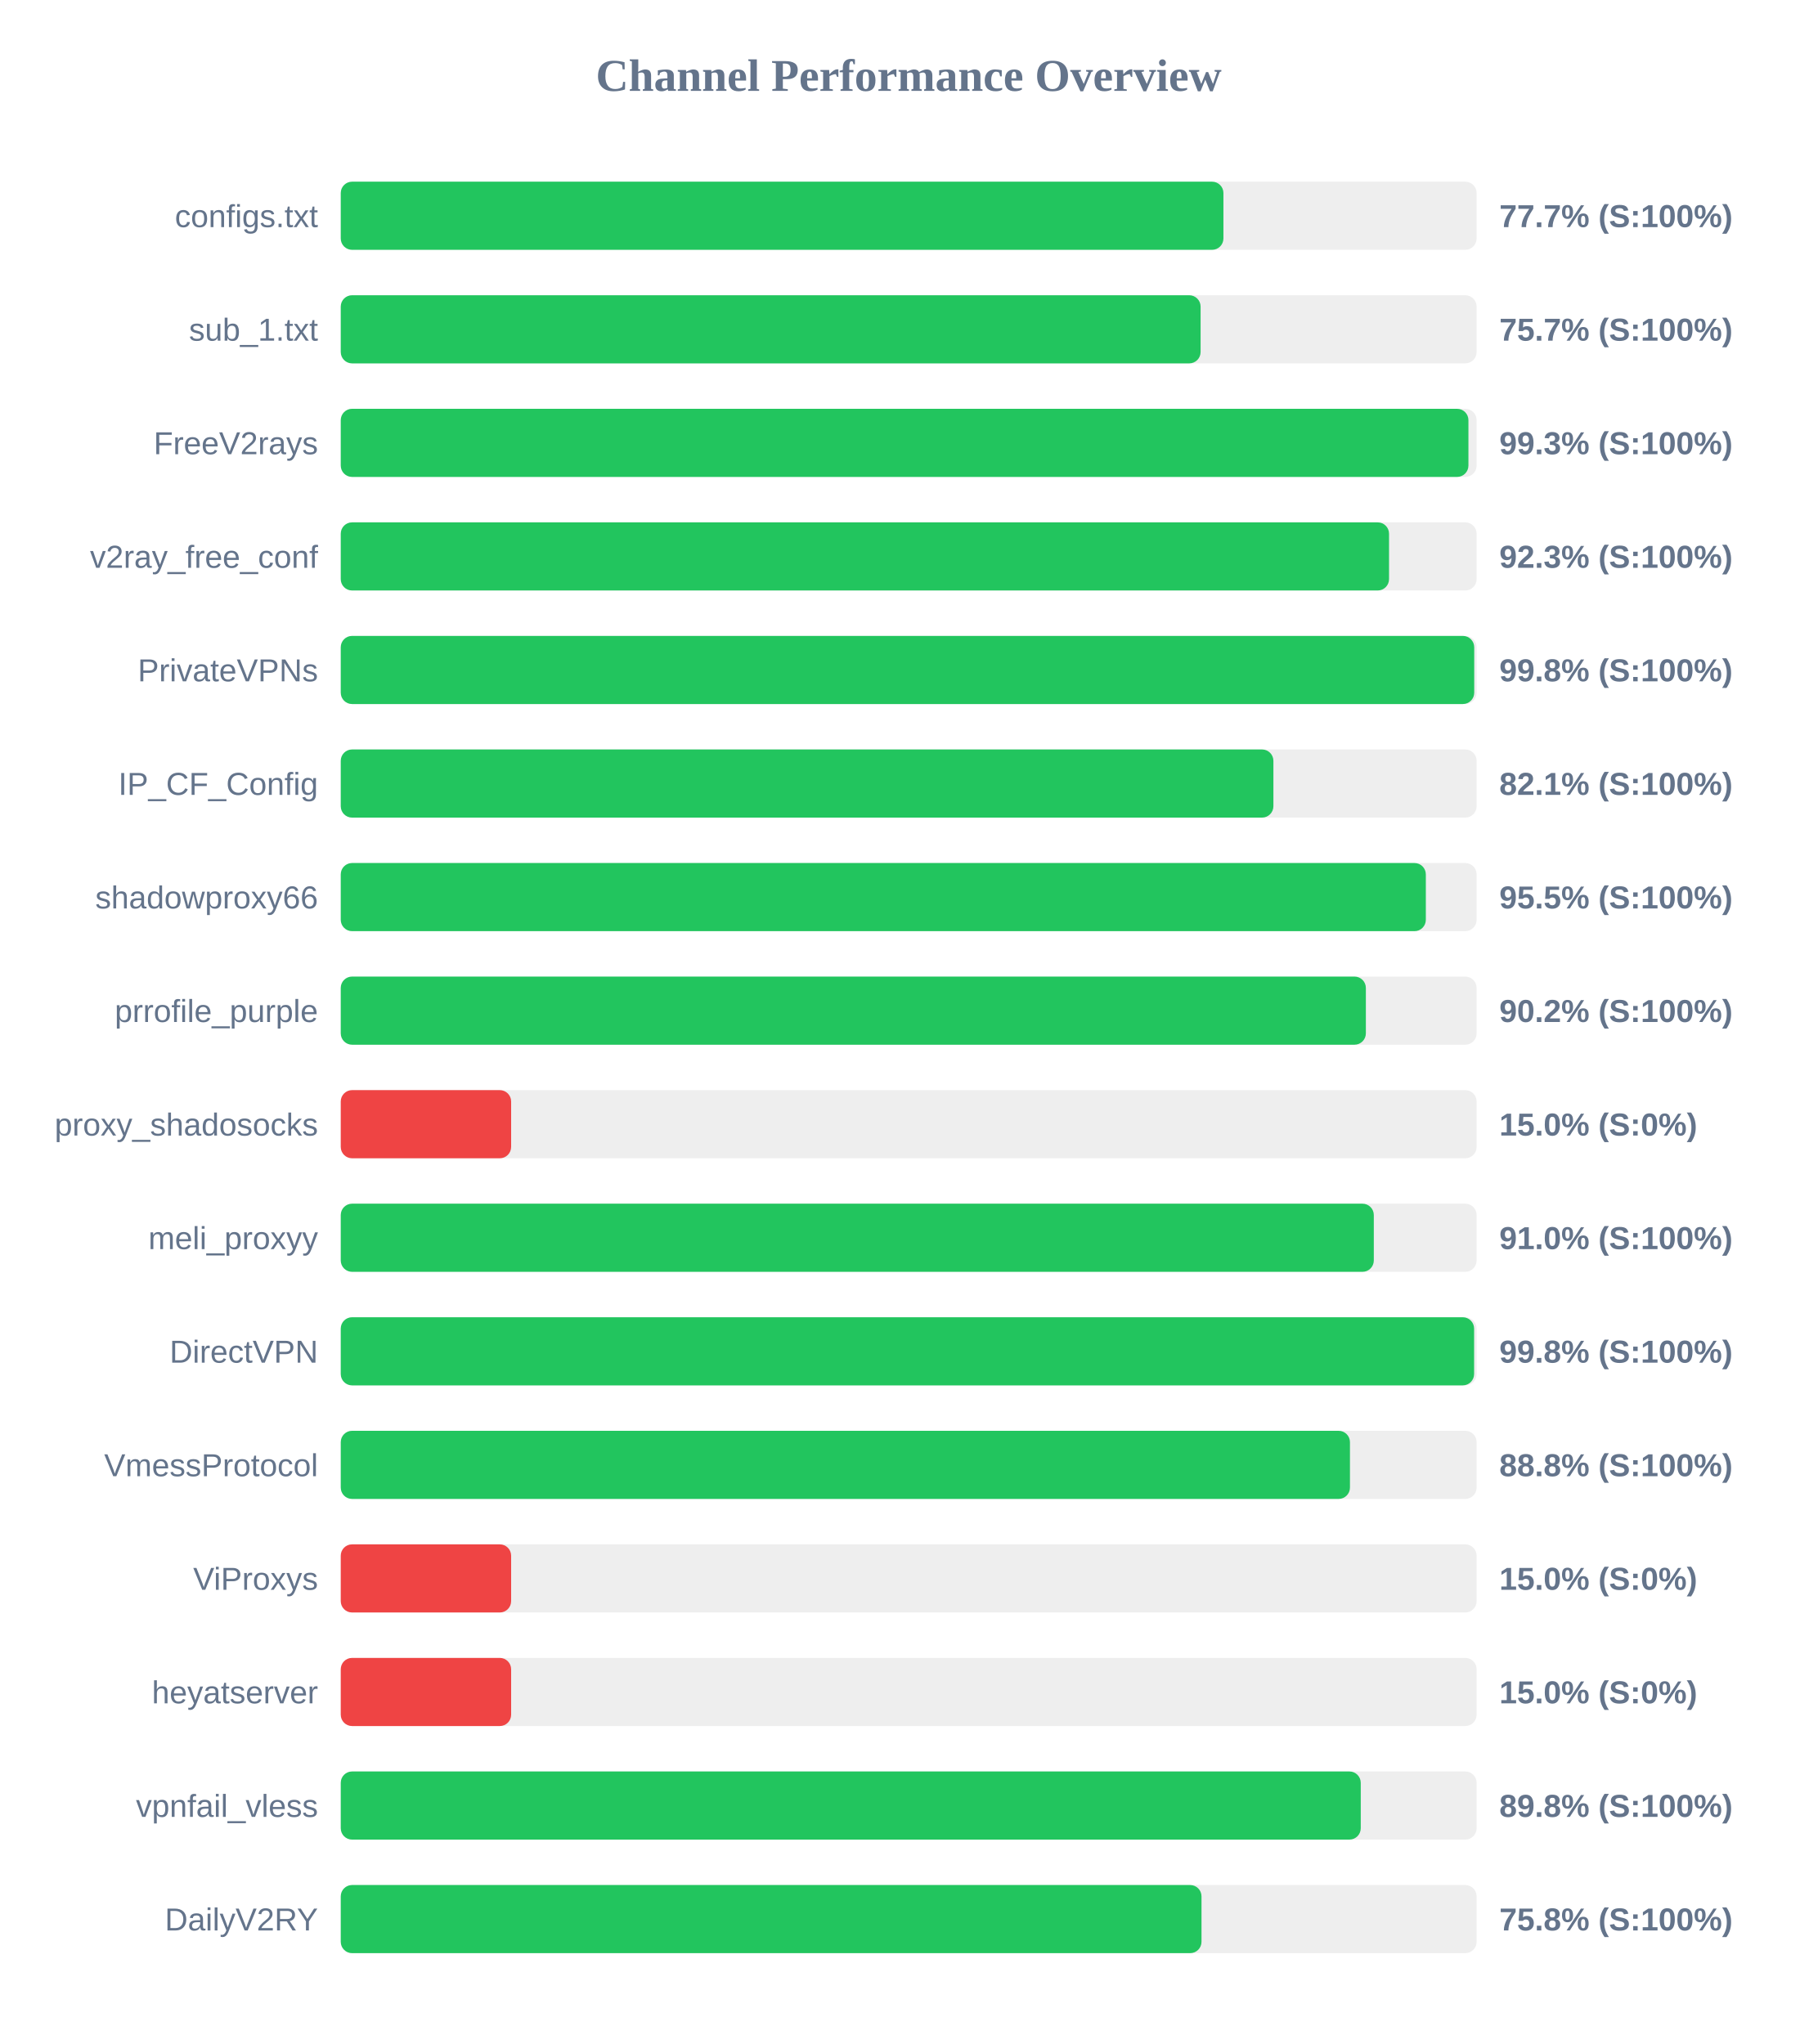
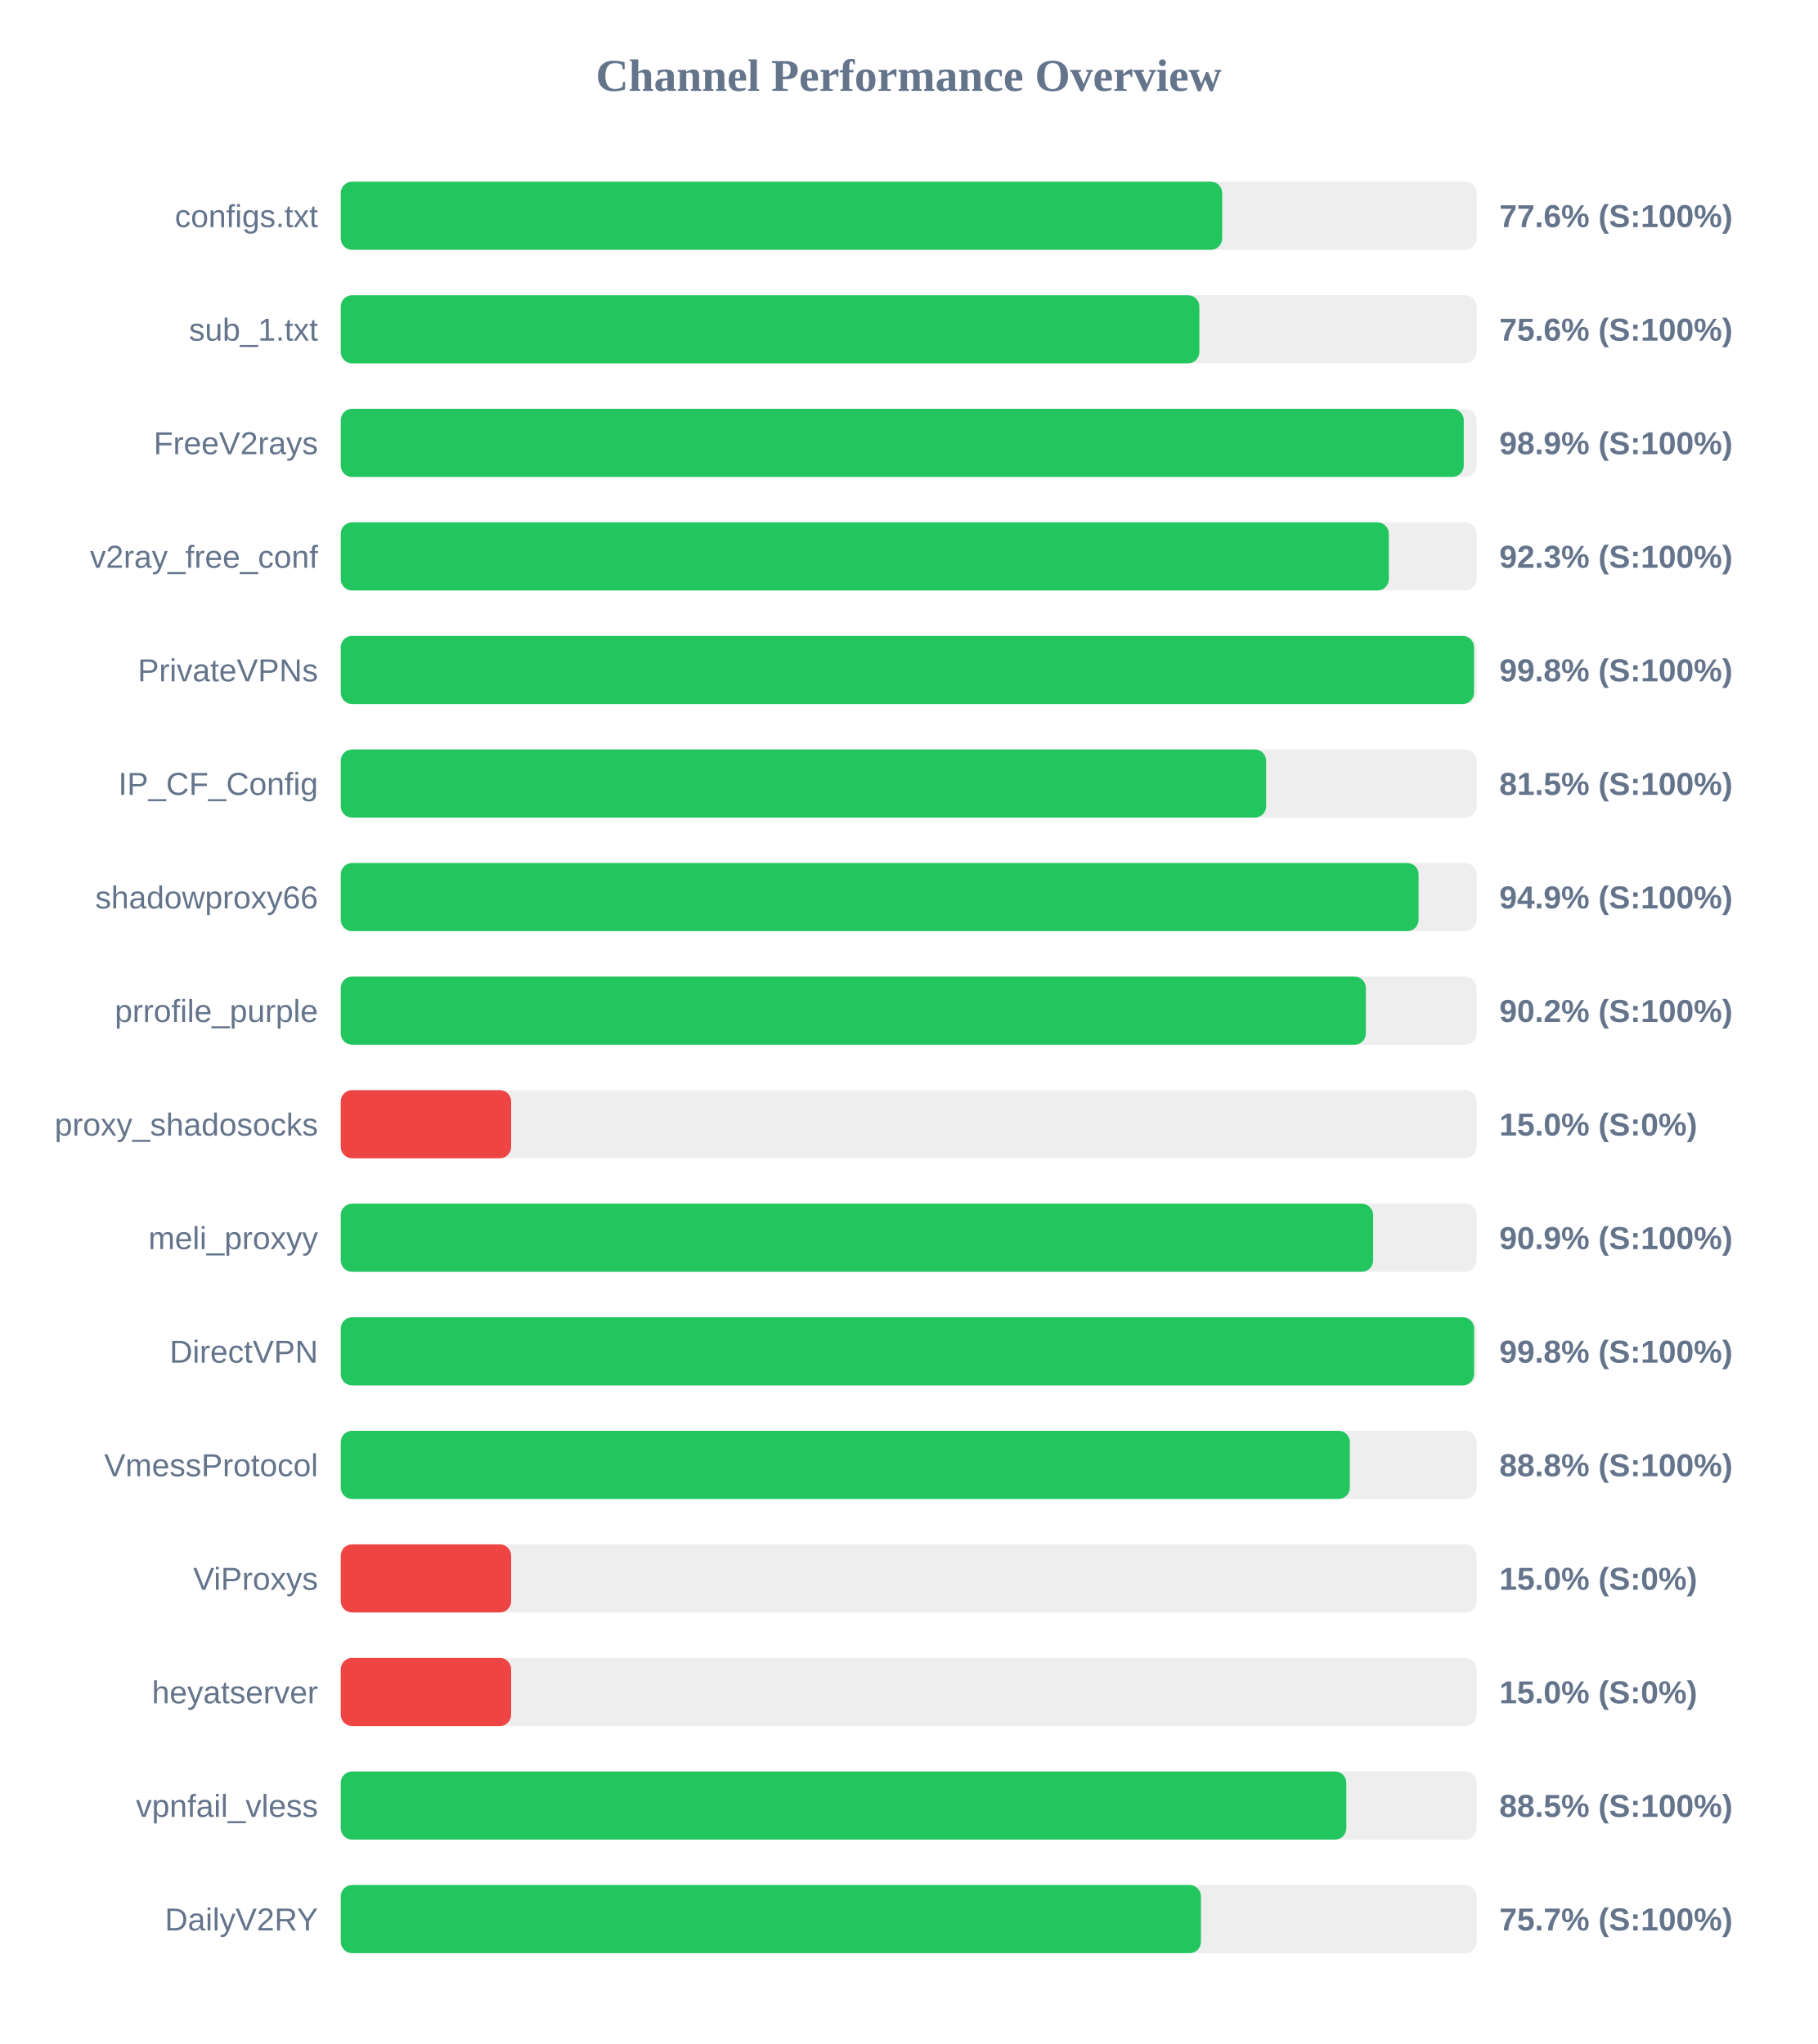
<svg xmlns="http://www.w3.org/2000/svg" width="800" height="900" version="1.1">
  <style>
        .row { font: 14px Arial; fill: #64748b; }
        .score { font: bold 14px Arial; fill: #64748b; }
    </style>
  <text x="400" y="40" text-anchor="middle" font-size="20px" font-weight="bold" fill="#64748b">Channel Performance Overview</text>
  <rect x="150" y="80" width="500" height="30" fill="#eee" rx="5" />
-   <rect x="150" y="80" width="388.55" height="30" fill="#22c55e" rx="5" />
+   <rect x="150" y="80" width="388.0" height="30" fill="#22c55e" rx="5" />
  <text x="140" y="100" text-anchor="end" class="row">configs.txt</text>
-   <text x="660" y="100" text-anchor="start" class="score">77.7% (S:100%)</text>
+   <text x="660" y="100" text-anchor="start" class="score">77.6% (S:100%)</text>
  <rect x="150" y="130" width="500" height="30" fill="#eee" rx="5" />
-   <rect x="150" y="130" width="378.5" height="30" fill="#22c55e" rx="5" />
+   <rect x="150" y="130" width="377.95" height="30" fill="#22c55e" rx="5" />
  <text x="140" y="150" text-anchor="end" class="row">sub_1.txt</text>
-   <text x="660" y="150" text-anchor="start" class="score">75.7% (S:100%)</text>
+   <text x="660" y="150" text-anchor="start" class="score">75.6% (S:100%)</text>
  <rect x="150" y="180" width="500" height="30" fill="#eee" rx="5" />
-   <rect x="150" y="180" width="496.4" height="30" fill="#22c55e" rx="5" />
+   <rect x="150" y="180" width="494.35" height="30" fill="#22c55e" rx="5" />
  <text x="140" y="200" text-anchor="end" class="row">FreeV2rays</text>
-   <text x="660" y="200" text-anchor="start" class="score">99.3% (S:100%)</text>
+   <text x="660" y="200" text-anchor="start" class="score">98.9% (S:100%)</text>
  <rect x="150" y="230" width="500" height="30" fill="#eee" rx="5" />
-   <rect x="150" y="230" width="461.45" height="30" fill="#22c55e" rx="5" />
+   <rect x="150" y="230" width="461.35" height="30" fill="#22c55e" rx="5" />
  <text x="140" y="250" text-anchor="end" class="row">v2ray_free_conf</text>
  <text x="660" y="250" text-anchor="start" class="score">92.3% (S:100%)</text>
  <rect x="150" y="280" width="500" height="30" fill="#eee" rx="5" />
-   <rect x="150" y="280" width="498.95" height="30" fill="#22c55e" rx="5" />
+   <rect x="150" y="280" width="498.85" height="30" fill="#22c55e" rx="5" />
  <text x="140" y="300" text-anchor="end" class="row">PrivateVPNs</text>
  <text x="660" y="300" text-anchor="start" class="score">99.8% (S:100%)</text>
  <rect x="150" y="330" width="500" height="30" fill="#eee" rx="5" />
-   <rect x="150" y="330" width="410.55" height="30" fill="#22c55e" rx="5" />
+   <rect x="150" y="330" width="407.35" height="30" fill="#22c55e" rx="5" />
  <text x="140" y="350" text-anchor="end" class="row">IP_CF_Config</text>
-   <text x="660" y="350" text-anchor="start" class="score">82.1% (S:100%)</text>
+   <text x="660" y="350" text-anchor="start" class="score">81.5% (S:100%)</text>
  <rect x="150" y="380" width="500" height="30" fill="#eee" rx="5" />
-   <rect x="150" y="380" width="477.65" height="30" fill="#22c55e" rx="5" />
+   <rect x="150" y="380" width="474.45" height="30" fill="#22c55e" rx="5" />
  <text x="140" y="400" text-anchor="end" class="row">shadowproxy66</text>
-   <text x="660" y="400" text-anchor="start" class="score">95.5% (S:100%)</text>
+   <text x="660" y="400" text-anchor="start" class="score">94.9% (S:100%)</text>
  <rect x="150" y="430" width="500" height="30" fill="#eee" rx="5" />
  <rect x="150" y="430" width="451.25" height="30" fill="#22c55e" rx="5" />
  <text x="140" y="450" text-anchor="end" class="row">prrofile_purple</text>
  <text x="660" y="450" text-anchor="start" class="score">90.2% (S:100%)</text>
  <rect x="150" y="480" width="500" height="30" fill="#eee" rx="5" />
  <rect x="150" y="480" width="75.0" height="30" fill="#ef4444" rx="5" />
  <text x="140" y="500" text-anchor="end" class="row">proxy_shadosocks</text>
  <text x="660" y="500" text-anchor="start" class="score">15.0% (S:0%)</text>
  <rect x="150" y="530" width="500" height="30" fill="#eee" rx="5" />
-   <rect x="150" y="530" width="454.75" height="30" fill="#22c55e" rx="5" />
+   <rect x="150" y="530" width="454.45" height="30" fill="#22c55e" rx="5" />
  <text x="140" y="550" text-anchor="end" class="row">meli_proxyy</text>
-   <text x="660" y="550" text-anchor="start" class="score">91.0% (S:100%)</text>
+   <text x="660" y="550" text-anchor="start" class="score">90.9% (S:100%)</text>
  <rect x="150" y="580" width="500" height="30" fill="#eee" rx="5" />
  <rect x="150" y="580" width="498.9" height="30" fill="#22c55e" rx="5" />
  <text x="140" y="600" text-anchor="end" class="row">DirectVPN</text>
  <text x="660" y="600" text-anchor="start" class="score">99.8% (S:100%)</text>
  <rect x="150" y="630" width="500" height="30" fill="#eee" rx="5" />
-   <rect x="150" y="630" width="444.25" height="30" fill="#22c55e" rx="5" />
+   <rect x="150" y="630" width="444.2" height="30" fill="#22c55e" rx="5" />
  <text x="140" y="650" text-anchor="end" class="row">VmessProtocol</text>
  <text x="660" y="650" text-anchor="start" class="score">88.8% (S:100%)</text>
  <rect x="150" y="680" width="500" height="30" fill="#eee" rx="5" />
  <rect x="150" y="680" width="75.0" height="30" fill="#ef4444" rx="5" />
  <text x="140" y="700" text-anchor="end" class="row">ViProxys</text>
  <text x="660" y="700" text-anchor="start" class="score">15.0% (S:0%)</text>
  <rect x="150" y="730" width="500" height="30" fill="#eee" rx="5" />
  <rect x="150" y="730" width="75.0" height="30" fill="#ef4444" rx="5" />
  <text x="140" y="750" text-anchor="end" class="row">heyatserver</text>
  <text x="660" y="750" text-anchor="start" class="score">15.0% (S:0%)</text>
  <rect x="150" y="780" width="500" height="30" fill="#eee" rx="5" />
-   <rect x="150" y="780" width="449.0" height="30" fill="#22c55e" rx="5" />
+   <rect x="150" y="780" width="442.65" height="30" fill="#22c55e" rx="5" />
  <text x="140" y="800" text-anchor="end" class="row">vpnfail_vless</text>
-   <text x="660" y="800" text-anchor="start" class="score">89.8% (S:100%)</text>
+   <text x="660" y="800" text-anchor="start" class="score">88.5% (S:100%)</text>
  <rect x="150" y="830" width="500" height="30" fill="#eee" rx="5" />
-   <rect x="150" y="830" width="378.9" height="30" fill="#22c55e" rx="5" />
+   <rect x="150" y="830" width="378.65" height="30" fill="#22c55e" rx="5" />
  <text x="140" y="850" text-anchor="end" class="row">DailyV2RY</text>
-   <text x="660" y="850" text-anchor="start" class="score">75.8% (S:100%)</text>
+   <text x="660" y="850" text-anchor="start" class="score">75.7% (S:100%)</text>
</svg>
